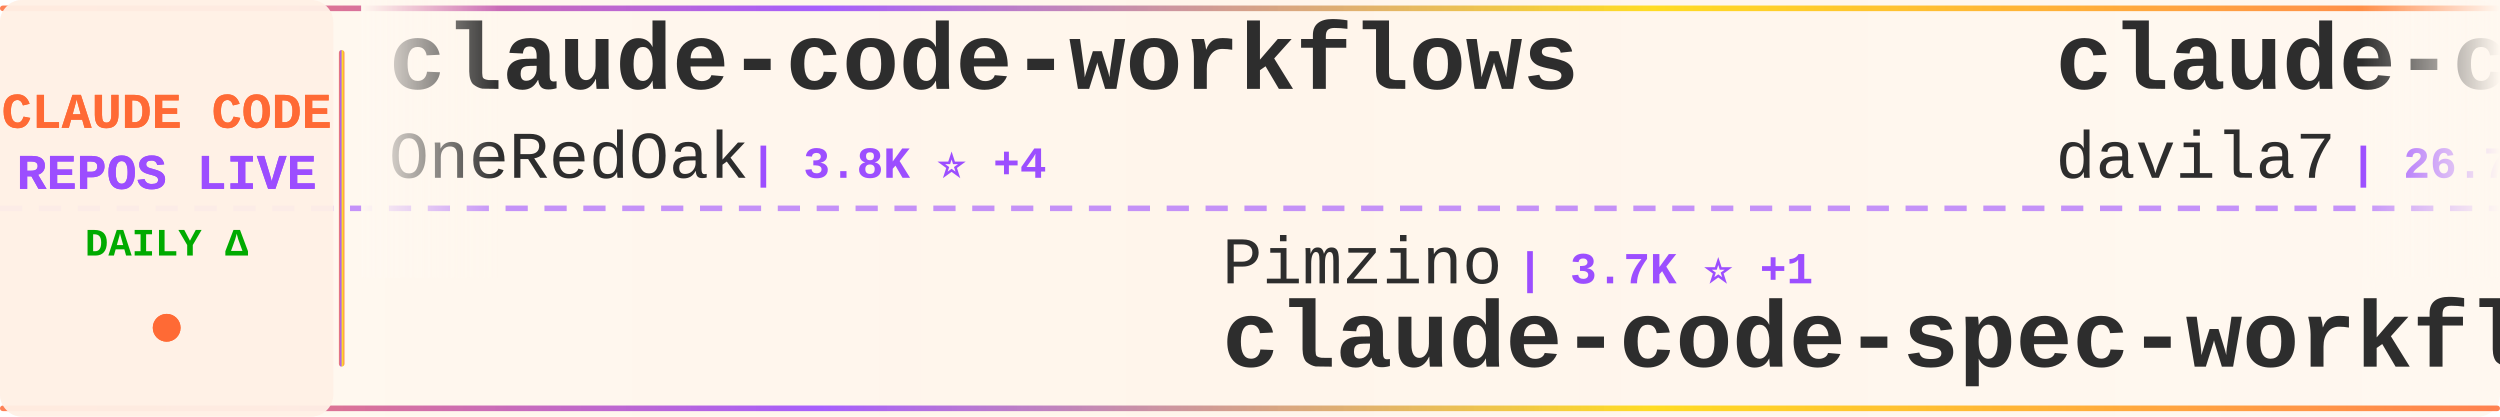
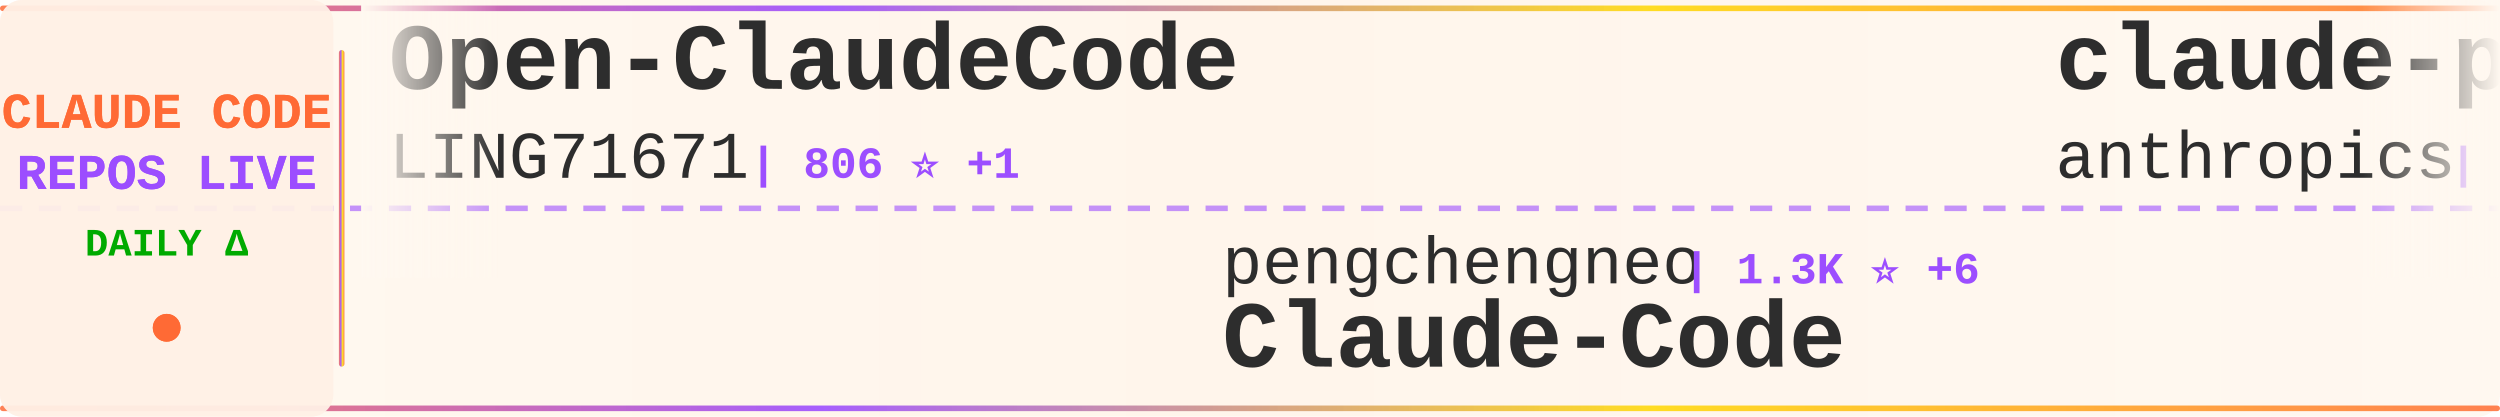
<svg xmlns="http://www.w3.org/2000/svg" width="900" height="150">
  <defs>
    <linearGradient id="tickerBg" x1="0%" y1="0%" x2="100%" y2="0%">
      <stop offset="0%" style="stop-color:#fff8f0;stop-opacity:0.98" />
      <stop offset="50%" style="stop-color:#fff5eb;stop-opacity:1" />
      <stop offset="100%" style="stop-color:#fff8f0;stop-opacity:0.98" />
    </linearGradient>
    <linearGradient id="borderGrad" x1="0%" y1="0%" x2="100%" y2="0%">
      <stop offset="0%" style="stop-color:#FF6B35;stop-opacity:0.85">
        <animate attributeName="stop-opacity" values="0.85;1;0.85" dur="2s" repeatCount="indefinite" />
      </stop>
      <stop offset="33%" style="stop-color:#9C4EFF;stop-opacity:0.9">
        <animate attributeName="stop-opacity" values="0.9;1;0.9" dur="2.2s" repeatCount="indefinite" />
      </stop>
      <stop offset="66%" style="stop-color:#FFD700;stop-opacity:0.85">
        <animate attributeName="stop-opacity" values="0.85;1;0.85" dur="1.8s" repeatCount="indefinite" />
      </stop>
      <stop offset="100%" style="stop-color:#FF6B35;stop-opacity:0.85">
        <animate attributeName="stop-opacity" values="0.85;1;0.85" dur="2s" repeatCount="indefinite" />
      </stop>
    </linearGradient>
    <filter id="textGlow">
      <feGaussianBlur stdDeviation="0.15" result="coloredBlur" />
      <feMerge>
        <feMergeNode in="coloredBlur" />
        <feMergeNode in="SourceGraphic" />
      </feMerge>
    </filter>
    <filter id="metricGlow">
      <feGaussianBlur stdDeviation="0.2" result="coloredBlur" />
      <feMerge>
        <feMergeNode in="coloredBlur" />
        <feMergeNode in="SourceGraphic" />
      </feMerge>
    </filter>
    <linearGradient id="leftFade" x1="0%" y1="0%" x2="100%" y2="0%">
      <stop offset="0%" style="stop-color:#fff8f0;stop-opacity:1" />
      <stop offset="100%" style="stop-color:#fff8f0;stop-opacity:0" />
    </linearGradient>
    <linearGradient id="rightFade" x1="0%" y1="0%" x2="100%" y2="0%">
      <stop offset="0%" style="stop-color:#fff8f0;stop-opacity:0" />
      <stop offset="100%" style="stop-color:#fff8f0;stop-opacity:1" />
    </linearGradient>
  </defs>
  <rect width="900" height="150" fill="url(#tickerBg)" rx="8" />
  <rect x="0" y="2" width="900" height="2" fill="url(#borderGrad)" rx="1" />
  <rect x="0" y="146" width="900" height="2" fill="url(#borderGrad)" rx="1" />
  <line x1="0" y1="75" x2="900" y2="75" stroke="#9C4EFF" stroke-width="2" stroke-dasharray="8 6" opacity="0.6" />
  <rect x="0" y="0" width="120" height="150" fill="#fff0e6" opacity="0.95" rx="8" />
  <text x="60" y="46" font-family="'Courier New', monospace" font-size="18" font-weight="bold" fill="#FF6B35" text-anchor="middle" filter="url(#textGlow)">
    CLAUDE CODE
  </text>
  <text x="60" y="68" font-family="'Courier New', monospace" font-size="18" font-weight="bold" fill="#9C4EFF" text-anchor="middle" filter="url(#textGlow)">
    REPOS LIVE
  </text>
  <text x="60" y="92" font-family="'Courier New', monospace" font-size="14" font-weight="bold" fill="#00aa00" text-anchor="middle">
    DAILY Δ
  </text>
  <circle cx="60" cy="118" r="5" fill="#FF6B35" filter="url(#metricGlow)">
    <animate attributeName="r" values="4;6;4" dur="1.5s" repeatCount="indefinite" />
    <animate attributeName="opacity" values="0.6;1;0.6" dur="1.5s" repeatCount="indefinite" />
  </circle>
  <rect x="122" y="18" width="2" height="114" fill="url(#borderGrad)" rx="1" />
  <clipPath id="tickerClip">
    <rect x="130" y="0" width="770" height="150" />
  </clipPath>
  <g clip-path="url(#tickerClip)">
    <g id="tickerItems">
      <animateTransform attributeName="transform" attributeType="XML" type="translate" from="0 0" to="-3000 0" dur="54s" repeatCount="indefinite" />
      <g transform="translate(0, 0)">
-         <text x="140" y="32" font-family="'Courier New', monospace" font-size="34" font-weight="bold" fill="#2d2d2d">claude-code-workflows</text>
-         <text x="140" y="64" font-family="'Courier New', monospace" font-size="24" font-weight="normal" fill="#2d2d2d" opacity="1.0">OneRedOak</text>
-         <text x="270" y="64" font-family="'Courier New', monospace" font-size="16" font-weight="bold" fill="#9C4EFF"> | 3.8K ⭐ +4</text>
+         <text x="140" y="32" font-family="'Courier New', monospace" font-size="34" font-weight="bold" fill="#2d2d2d">Open-ClaudeCode</text>
+         <text x="140" y="64" font-family="'Courier New', monospace" font-size="24" font-weight="normal" fill="#2d2d2d" opacity="1.0">LING71671</text>
+         <text x="270" y="64" font-family="'Courier New', monospace" font-size="16" font-weight="bold" fill="#9C4EFF"> | 806 ⭐ +1</text>
      </g>
      <g transform="translate(300, 0)">
-         <text x="140" y="102" font-family="'Courier New', monospace" font-size="24" font-weight="normal" fill="#2d2d2d" opacity="1.0">Pimzino</text>
-         <text x="246" y="102" font-family="'Courier New', monospace" font-size="16" font-weight="bold" fill="#9C4EFF"> | 3.7K ⭐ +1</text>
-         <text x="140" y="132" font-family="'Courier New', monospace" font-size="34" font-weight="bold" fill="#2d2d2d">claude-code-spec-workflo...</text>
+         <text x="140" y="102" font-family="'Courier New', monospace" font-size="24" font-weight="normal" fill="#2d2d2d" opacity="1.0">pengchengneo</text>
+         <text x="306" y="102" font-family="'Courier New', monospace" font-size="16" font-weight="bold" fill="#9C4EFF"> | 1.3K ⭐ +6</text>
+         <text x="140" y="132" font-family="'Courier New', monospace" font-size="34" font-weight="bold" fill="#2d2d2d">Claude-Code</text>
      </g>
      <g transform="translate(600, 0)">
-         <text x="140" y="32" font-family="'Courier New', monospace" font-size="34" font-weight="bold" fill="#2d2d2d">claude-code-templates</text>
-         <text x="140" y="64" font-family="'Courier New', monospace" font-size="24" font-weight="normal" fill="#2d2d2d" opacity="1.0">davila7</text>
-         <text x="246" y="64" font-family="'Courier New', monospace" font-size="16" font-weight="bold" fill="#9C4EFF"> | 26.7K ⭐ +53</text>
+         <text x="140" y="32" font-family="'Courier New', monospace" font-size="34" font-weight="bold" fill="#2d2d2d">claude-plugins-official</text>
+         <text x="140" y="64" font-family="'Courier New', monospace" font-size="24" font-weight="normal" fill="#2d2d2d" opacity="1.0">anthropics</text>
+         <text x="282" y="64" font-family="'Courier New', monospace" font-size="16" font-weight="bold" fill="#9C4EFF"> | 18.5K ⭐ +67</text>
      </g>
      <g transform="translate(900, 0)">
-         <text x="140" y="102" font-family="'Courier New', monospace" font-size="24" font-weight="normal" fill="#2d2d2d" opacity="1.0">lorryjovens-hub</text>
-         <text x="342" y="102" font-family="'Courier New', monospace" font-size="16" font-weight="bold" fill="#9C4EFF"> | 1.5K ⭐ +8</text>
-         <text x="140" y="132" font-family="'Courier New', monospace" font-size="34" font-weight="bold" fill="#2d2d2d">claude-code-rust</text>
+         <text x="140" y="102" font-family="'Courier New', monospace" font-size="24" font-weight="normal" fill="#2d2d2d" opacity="1.0">JrCx7scC</text>
+         <text x="258" y="102" font-family="'Courier New', monospace" font-size="16" font-weight="bold" fill="#9C4EFF"> | 365 ⭐ +1</text>
+         <text x="140" y="132" font-family="'Courier New', monospace" font-size="34" font-weight="bold" fill="#2d2d2d">claude-code-source</text>
      </g>
      <g transform="translate(1200, 0)">
-         <text x="140" y="32" font-family="'Courier New', monospace" font-size="34" font-weight="bold" fill="#2d2d2d">nanoclaw</text>
-         <text x="140" y="64" font-family="'Courier New', monospace" font-size="24" font-weight="normal" fill="#2d2d2d" opacity="1.0">qwibitai</text>
-         <text x="258" y="64" font-family="'Courier New', monospace" font-size="16" font-weight="bold" fill="#9C4EFF"> | 28.6K ⭐ +43</text>
+         <text x="140" y="32" font-family="'Courier New', monospace" font-size="34" font-weight="bold" fill="#2d2d2d">how-claude-code-works</text>
+         <text x="140" y="64" font-family="'Courier New', monospace" font-size="24" font-weight="normal" fill="#2d2d2d" opacity="1.0">Windy3f3f3f3f</text>
+         <text x="318" y="64" font-family="'Courier New', monospace" font-size="16" font-weight="bold" fill="#9C4EFF"> | 2.1K ⭐ +8</text>
      </g>
      <g transform="translate(1500, 0)">
-         <text x="140" y="102" font-family="'Courier New', monospace" font-size="24" font-weight="normal" fill="#2d2d2d" opacity="1.0">liuup</text>
-         <text x="222" y="102" font-family="'Courier New', monospace" font-size="16" font-weight="bold" fill="#9C4EFF"> | 2.2K ⭐ +14</text>
-         <text x="140" y="132" font-family="'Courier New', monospace" font-size="34" font-weight="bold" fill="#2d2d2d">claude-code-analysis</text>
+         <text x="140" y="102" font-family="'Courier New', monospace" font-size="24" font-weight="normal" fill="#2d2d2d" opacity="1.0">Piebald-AI</text>
+         <text x="282" y="102" font-family="'Courier New', monospace" font-size="16" font-weight="bold" fill="#9C4EFF"> | 9.9K ⭐ +32</text>
+         <text x="140" y="132" font-family="'Courier New', monospace" font-size="34" font-weight="bold" fill="#2d2d2d">claude-code-system-promp...</text>
      </g>
      <g transform="translate(1800, 0)">
-         <text x="140" y="32" font-family="'Courier New', monospace" font-size="34" font-weight="bold" fill="#2d2d2d">claude-code-security-rev...</text>
-         <text x="140" y="64" font-family="'Courier New', monospace" font-size="24" font-weight="normal" fill="#2d2d2d" opacity="1.0">anthropics</text>
-         <text x="282" y="64" font-family="'Courier New', monospace" font-size="16" font-weight="bold" fill="#9C4EFF"> | 4.5K ⭐ +11</text>
+         <text x="140" y="32" font-family="'Courier New', monospace" font-size="34" font-weight="bold" fill="#2d2d2d">claude-code-telegram</text>
+         <text x="140" y="64" font-family="'Courier New', monospace" font-size="24" font-weight="normal" fill="#2d2d2d" opacity="1.0">RichardAtCT</text>
+         <text x="294" y="64" font-family="'Courier New', monospace" font-size="16" font-weight="bold" fill="#9C4EFF"> | 2.5K ⭐ +5</text>
      </g>
      <g transform="translate(2100, 0)">
-         <text x="140" y="102" font-family="'Courier New', monospace" font-size="24" font-weight="normal" fill="#2d2d2d" opacity="1.0">affaan-m</text>
-         <text x="258" y="102" font-family="'Courier New', monospace" font-size="16" font-weight="bold" fill="#9C4EFF"> | 173.3K ⭐ +664</text>
-         <text x="140" y="132" font-family="'Courier New', monospace" font-size="34" font-weight="bold" fill="#2d2d2d">everything-claude-code</text>
+         <text x="140" y="102" font-family="'Courier New', monospace" font-size="24" font-weight="normal" fill="#2d2d2d" opacity="1.0">shareAI-lab</text>
+         <text x="294" y="102" font-family="'Courier New', monospace" font-size="16" font-weight="bold" fill="#9C4EFF"> | 58.1K ⭐ +118</text>
+         <text x="140" y="132" font-family="'Courier New', monospace" font-size="34" font-weight="bold" fill="#2d2d2d">learn-claude-code</text>
      </g>
      <g transform="translate(2400, 0)">
-         <text x="140" y="32" font-family="'Courier New', monospace" font-size="34" font-weight="bold" fill="#2d2d2d">claude-howto</text>
-         <text x="140" y="64" font-family="'Courier New', monospace" font-size="24" font-weight="normal" fill="#2d2d2d" opacity="1.0">luongnv89</text>
-         <text x="270" y="64" font-family="'Courier New', monospace" font-size="16" font-weight="bold" fill="#9C4EFF"> | 31.1K ⭐ +153</text>
+         <text x="140" y="32" font-family="'Courier New', monospace" font-size="34" font-weight="bold" fill="#2d2d2d">claude-code-hub</text>
+         <text x="140" y="64" font-family="'Courier New', monospace" font-size="24" font-weight="normal" fill="#2d2d2d" opacity="1.0">ding113</text>
+         <text x="246" y="64" font-family="'Courier New', monospace" font-size="16" font-weight="bold" fill="#9C4EFF"> | 2.7K ⭐ +7</text>
      </g>
      <g transform="translate(2700, 0)">
-         <text x="140" y="102" font-family="'Courier New', monospace" font-size="24" font-weight="normal" fill="#2d2d2d" opacity="1.0">router-for-me</text>
-         <text x="318" y="102" font-family="'Courier New', monospace" font-size="16" font-weight="bold" fill="#9C4EFF"> | 30.6K ⭐ +130</text>
-         <text x="140" y="132" font-family="'Courier New', monospace" font-size="34" font-weight="bold" fill="#2d2d2d">CLIProxyAPI</text>
+         <text x="140" y="102" font-family="'Courier New', monospace" font-size="24" font-weight="normal" fill="#2d2d2d" opacity="1.0">wshobson</text>
+         <text x="258" y="102" font-family="'Courier New', monospace" font-size="16" font-weight="bold" fill="#9C4EFF"> | 34.8K ⭐ +59</text>
+         <text x="140" y="132" font-family="'Courier New', monospace" font-size="34" font-weight="bold" fill="#2d2d2d">agents</text>
      </g>
      <g transform="translate(3000, 0)">
-         <text x="140" y="32" font-family="'Courier New', monospace" font-size="34" font-weight="bold" fill="#2d2d2d">claude-code-workflows</text>
-         <text x="140" y="64" font-family="'Courier New', monospace" font-size="24" font-weight="normal" fill="#2d2d2d" opacity="1.0">OneRedOak</text>
-         <text x="270" y="64" font-family="'Courier New', monospace" font-size="16" font-weight="bold" fill="#9C4EFF"> | 3.8K ⭐ +4</text>
+         <text x="140" y="32" font-family="'Courier New', monospace" font-size="34" font-weight="bold" fill="#2d2d2d">Open-ClaudeCode</text>
+         <text x="140" y="64" font-family="'Courier New', monospace" font-size="24" font-weight="normal" fill="#2d2d2d" opacity="1.0">LING71671</text>
+         <text x="270" y="64" font-family="'Courier New', monospace" font-size="16" font-weight="bold" fill="#9C4EFF"> | 806 ⭐ +1</text>
      </g>
      <g transform="translate(3300, 0)">
-         <text x="140" y="102" font-family="'Courier New', monospace" font-size="24" font-weight="normal" fill="#2d2d2d" opacity="1.0">Pimzino</text>
-         <text x="246" y="102" font-family="'Courier New', monospace" font-size="16" font-weight="bold" fill="#9C4EFF"> | 3.7K ⭐ +1</text>
-         <text x="140" y="132" font-family="'Courier New', monospace" font-size="34" font-weight="bold" fill="#2d2d2d">claude-code-spec-workflo...</text>
+         <text x="140" y="102" font-family="'Courier New', monospace" font-size="24" font-weight="normal" fill="#2d2d2d" opacity="1.0">pengchengneo</text>
+         <text x="306" y="102" font-family="'Courier New', monospace" font-size="16" font-weight="bold" fill="#9C4EFF"> | 1.3K ⭐ +6</text>
+         <text x="140" y="132" font-family="'Courier New', monospace" font-size="34" font-weight="bold" fill="#2d2d2d">Claude-Code</text>
      </g>
      <g transform="translate(3600, 0)">
-         <text x="140" y="32" font-family="'Courier New', monospace" font-size="34" font-weight="bold" fill="#2d2d2d">claude-code-templates</text>
-         <text x="140" y="64" font-family="'Courier New', monospace" font-size="24" font-weight="normal" fill="#2d2d2d" opacity="1.0">davila7</text>
-         <text x="246" y="64" font-family="'Courier New', monospace" font-size="16" font-weight="bold" fill="#9C4EFF"> | 26.7K ⭐ +53</text>
+         <text x="140" y="32" font-family="'Courier New', monospace" font-size="34" font-weight="bold" fill="#2d2d2d">claude-plugins-official</text>
+         <text x="140" y="64" font-family="'Courier New', monospace" font-size="24" font-weight="normal" fill="#2d2d2d" opacity="1.0">anthropics</text>
+         <text x="282" y="64" font-family="'Courier New', monospace" font-size="16" font-weight="bold" fill="#9C4EFF"> | 18.5K ⭐ +67</text>
      </g>
      <g transform="translate(3900, 0)">
-         <text x="140" y="102" font-family="'Courier New', monospace" font-size="24" font-weight="normal" fill="#2d2d2d" opacity="1.0">lorryjovens-hub</text>
-         <text x="342" y="102" font-family="'Courier New', monospace" font-size="16" font-weight="bold" fill="#9C4EFF"> | 1.5K ⭐ +8</text>
-         <text x="140" y="132" font-family="'Courier New', monospace" font-size="34" font-weight="bold" fill="#2d2d2d">claude-code-rust</text>
+         <text x="140" y="102" font-family="'Courier New', monospace" font-size="24" font-weight="normal" fill="#2d2d2d" opacity="1.0">JrCx7scC</text>
+         <text x="258" y="102" font-family="'Courier New', monospace" font-size="16" font-weight="bold" fill="#9C4EFF"> | 365 ⭐ +1</text>
+         <text x="140" y="132" font-family="'Courier New', monospace" font-size="34" font-weight="bold" fill="#2d2d2d">claude-code-source</text>
      </g>
    </g>
  </g>
  <rect x="130" y="0" width="50" height="100" fill="url(#leftFade)" />
  <rect x="850" y="0" width="50" height="100" fill="url(#rightFade)" />
</svg>
